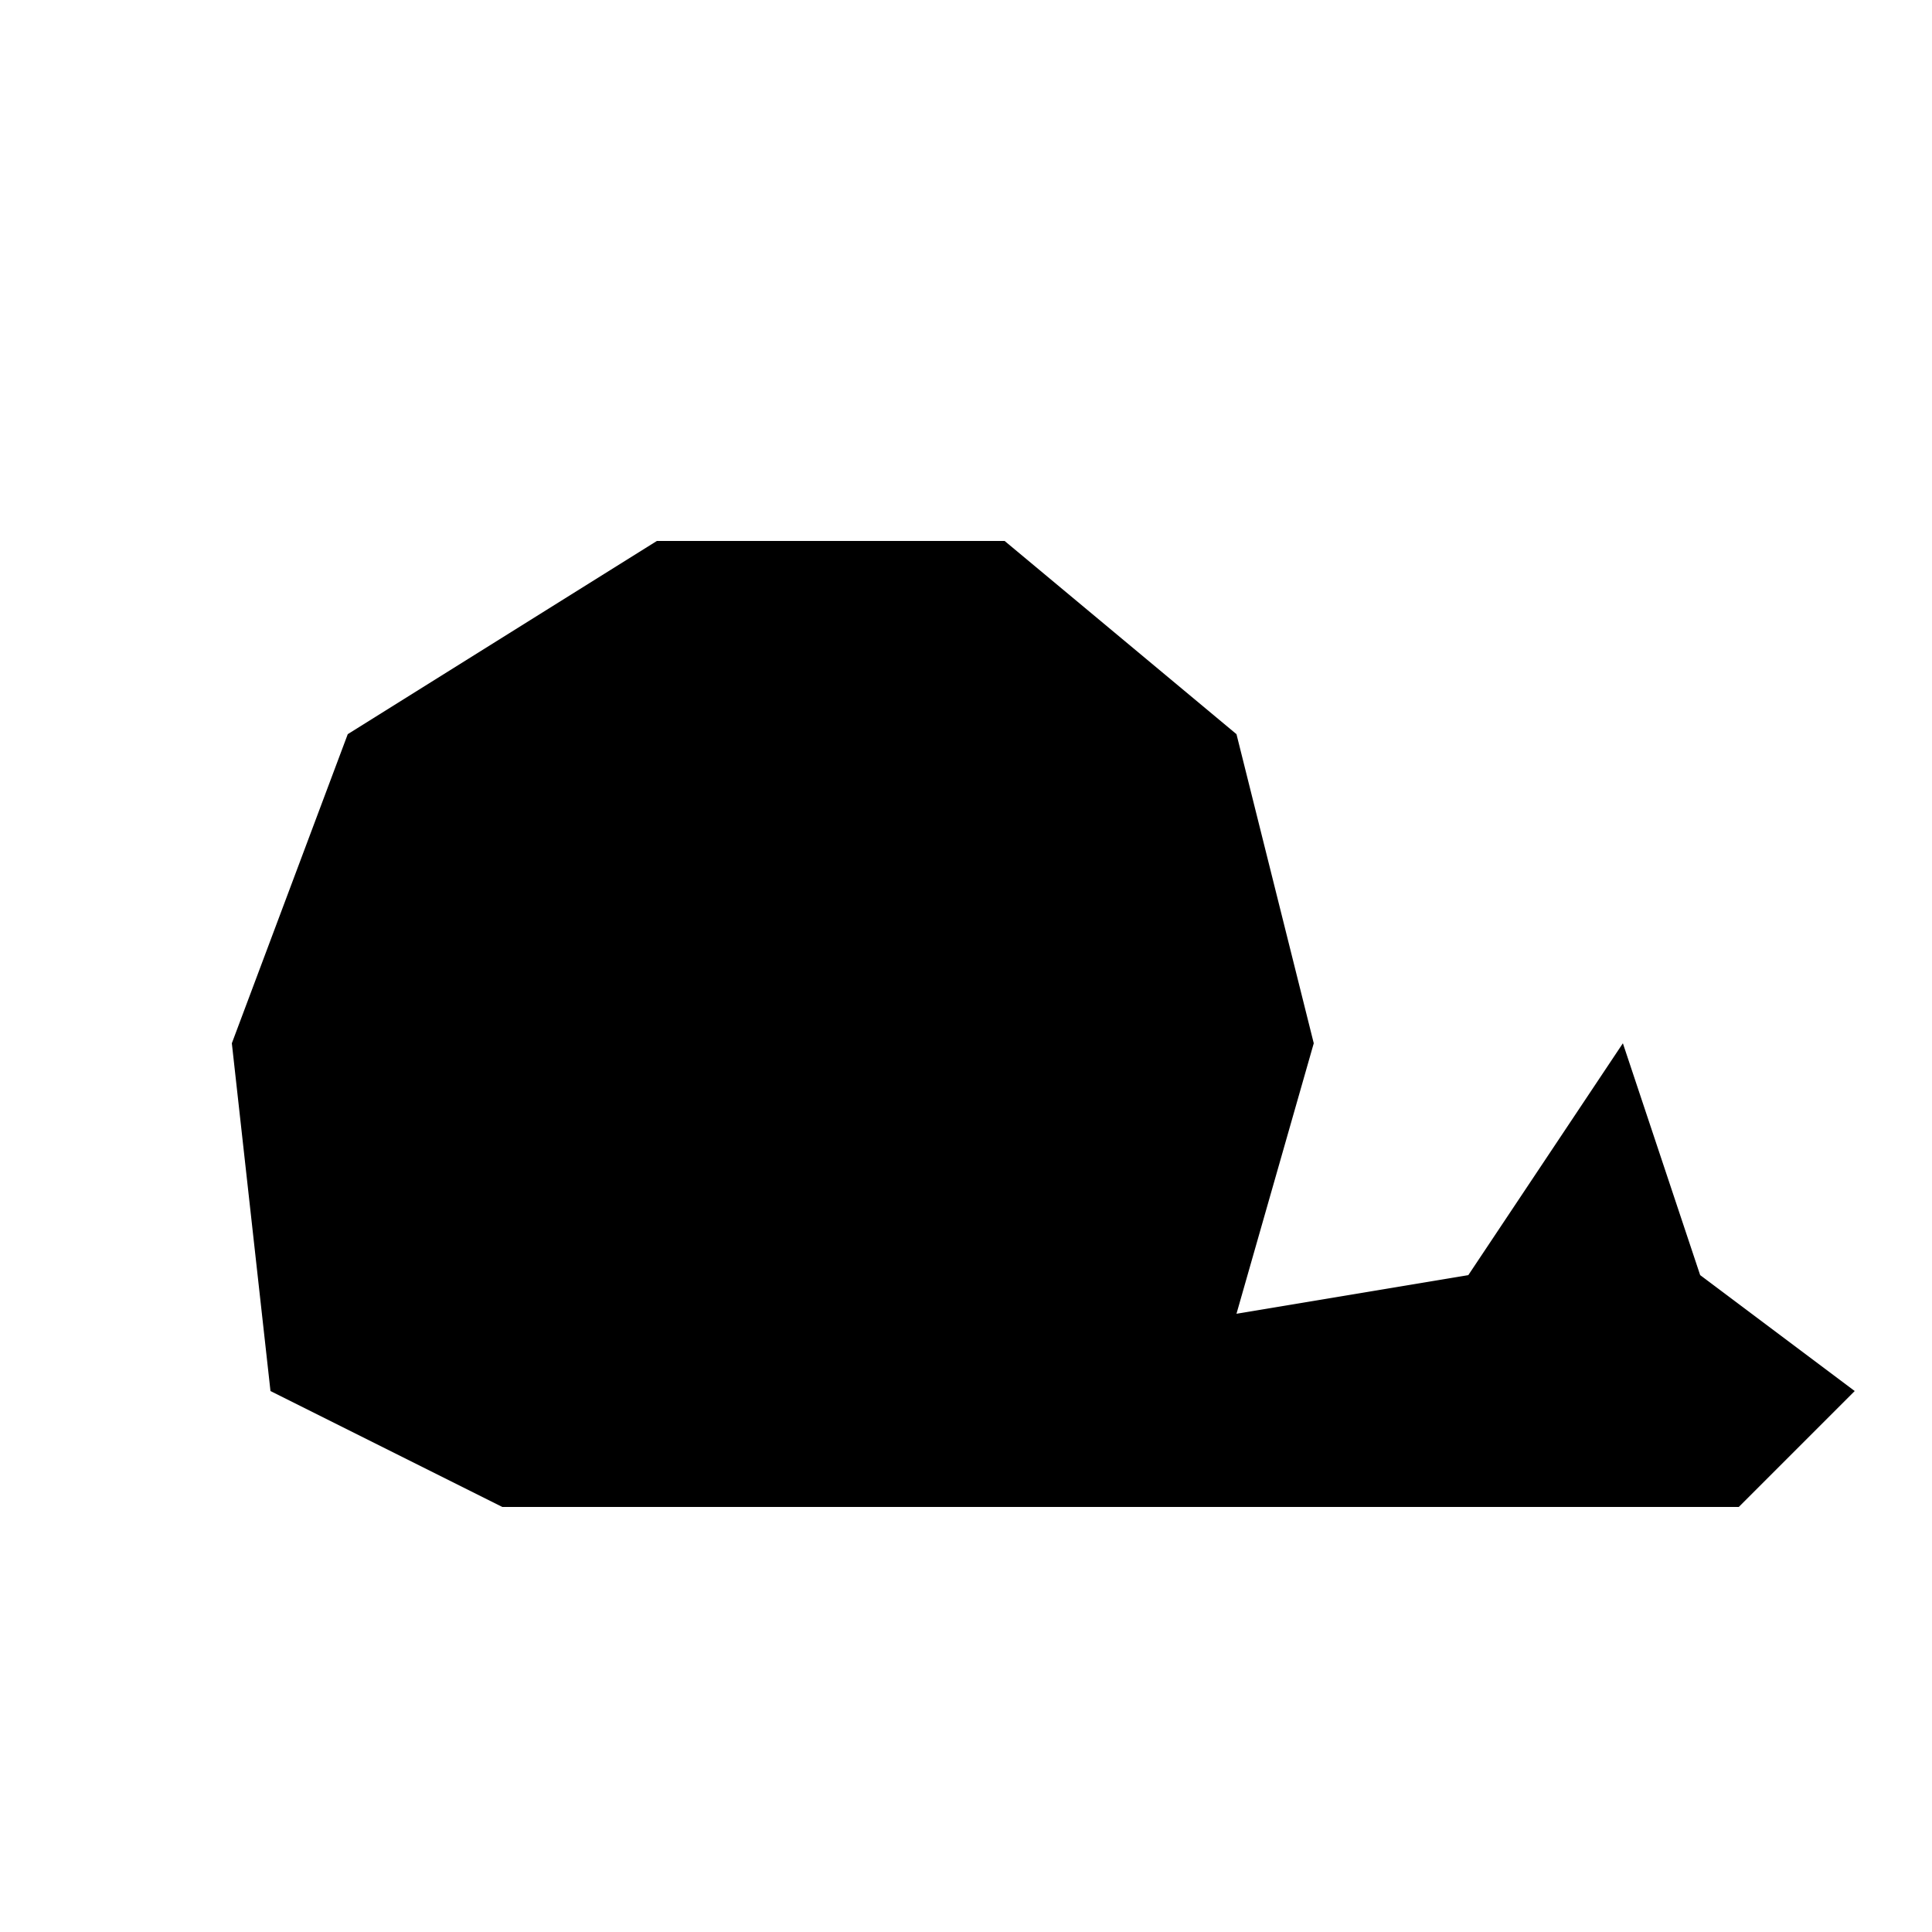
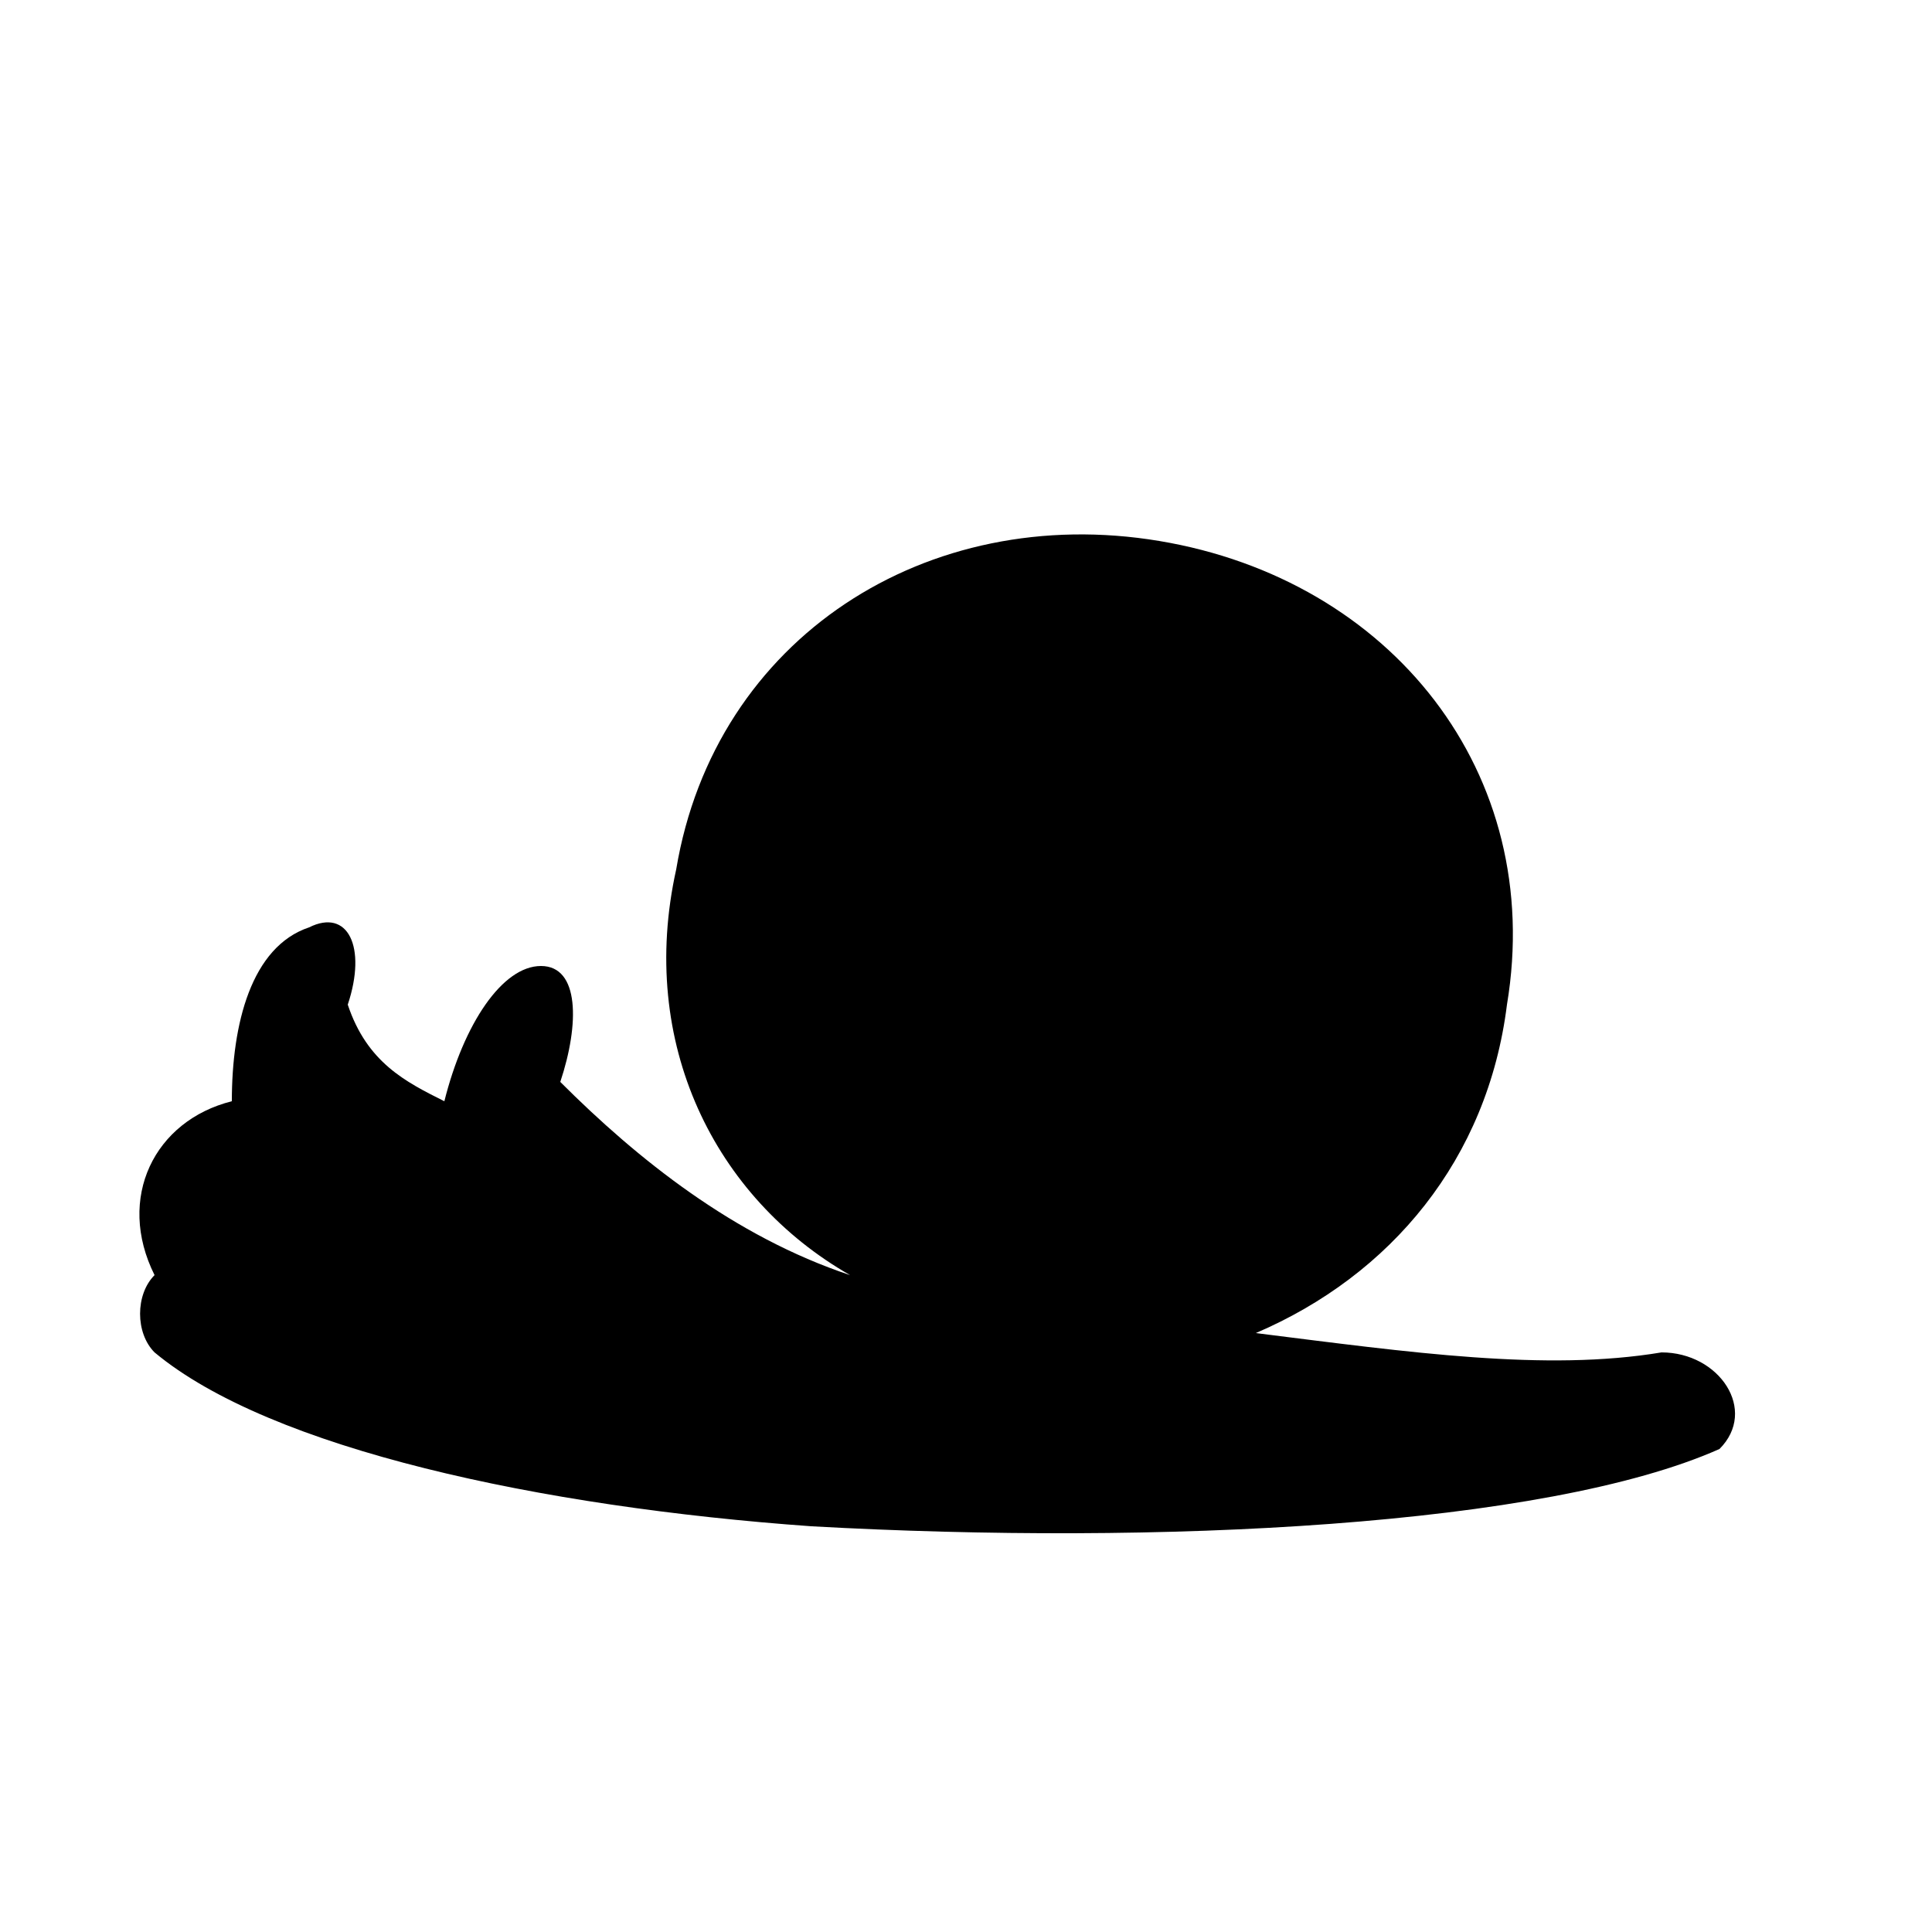
<svg xmlns="http://www.w3.org/2000/svg" viewBox="0 0 100 100">
-   <polygon points="14,72 12,54 18,38 34,28 52,28 64,38 68,54 64,68 76,66 84,54 88,66 96,72 90,78 40,78 26,78" />
+   <path d="M 8 66            C 6 62 8 58 12 57            C 12 53 13 49 16 48            C 18 47 19 49 18 52            C 19 55 21 56 23 57            C 24 53 26 50 28 50            C 30 50 30 53 29 56            C 33 60 38 64 44 66            C 37 62 33 54 35 45            C 37 33 48 26 60 28            C 72 30 80 40 78 52            C 77 60 72 66 65 69            C 73 70 80 71 86 70            C 89 70 91 73 89 75            C 80 79 60 80 42 79            C 28 78 14 75 8 70            C 7 69 7 67 8 66 Z" />
</svg>
